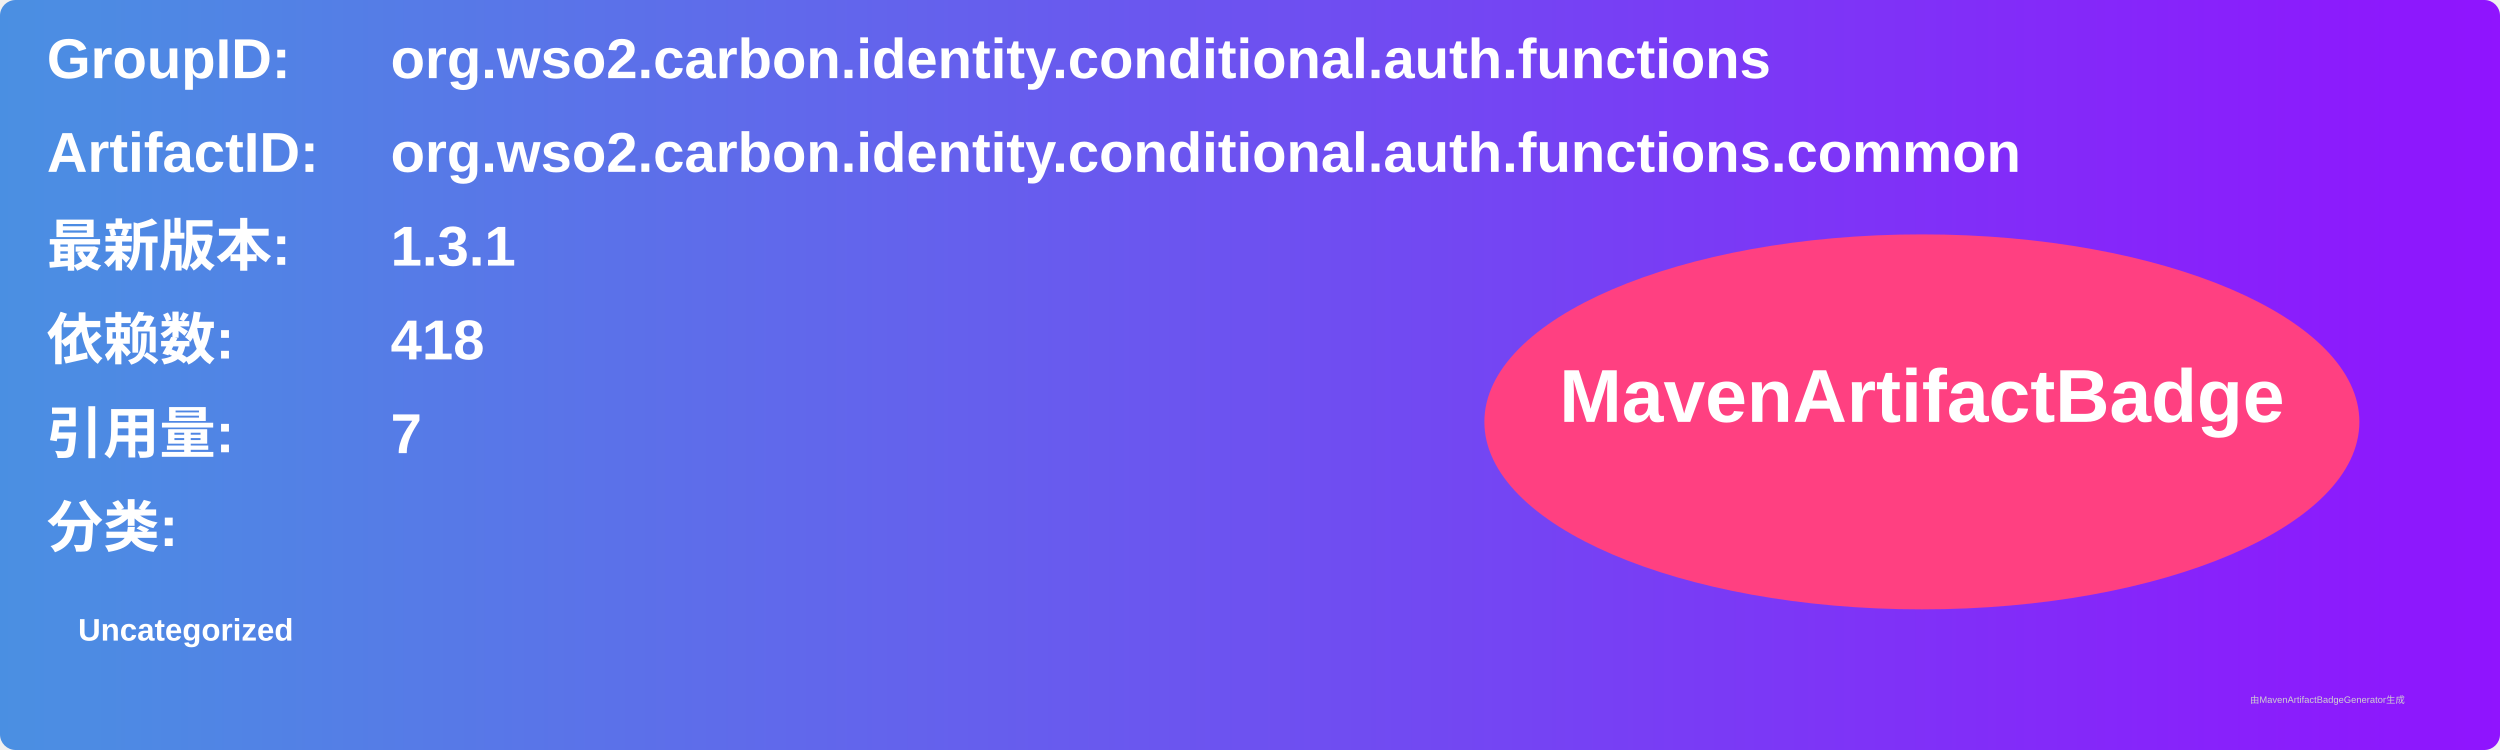
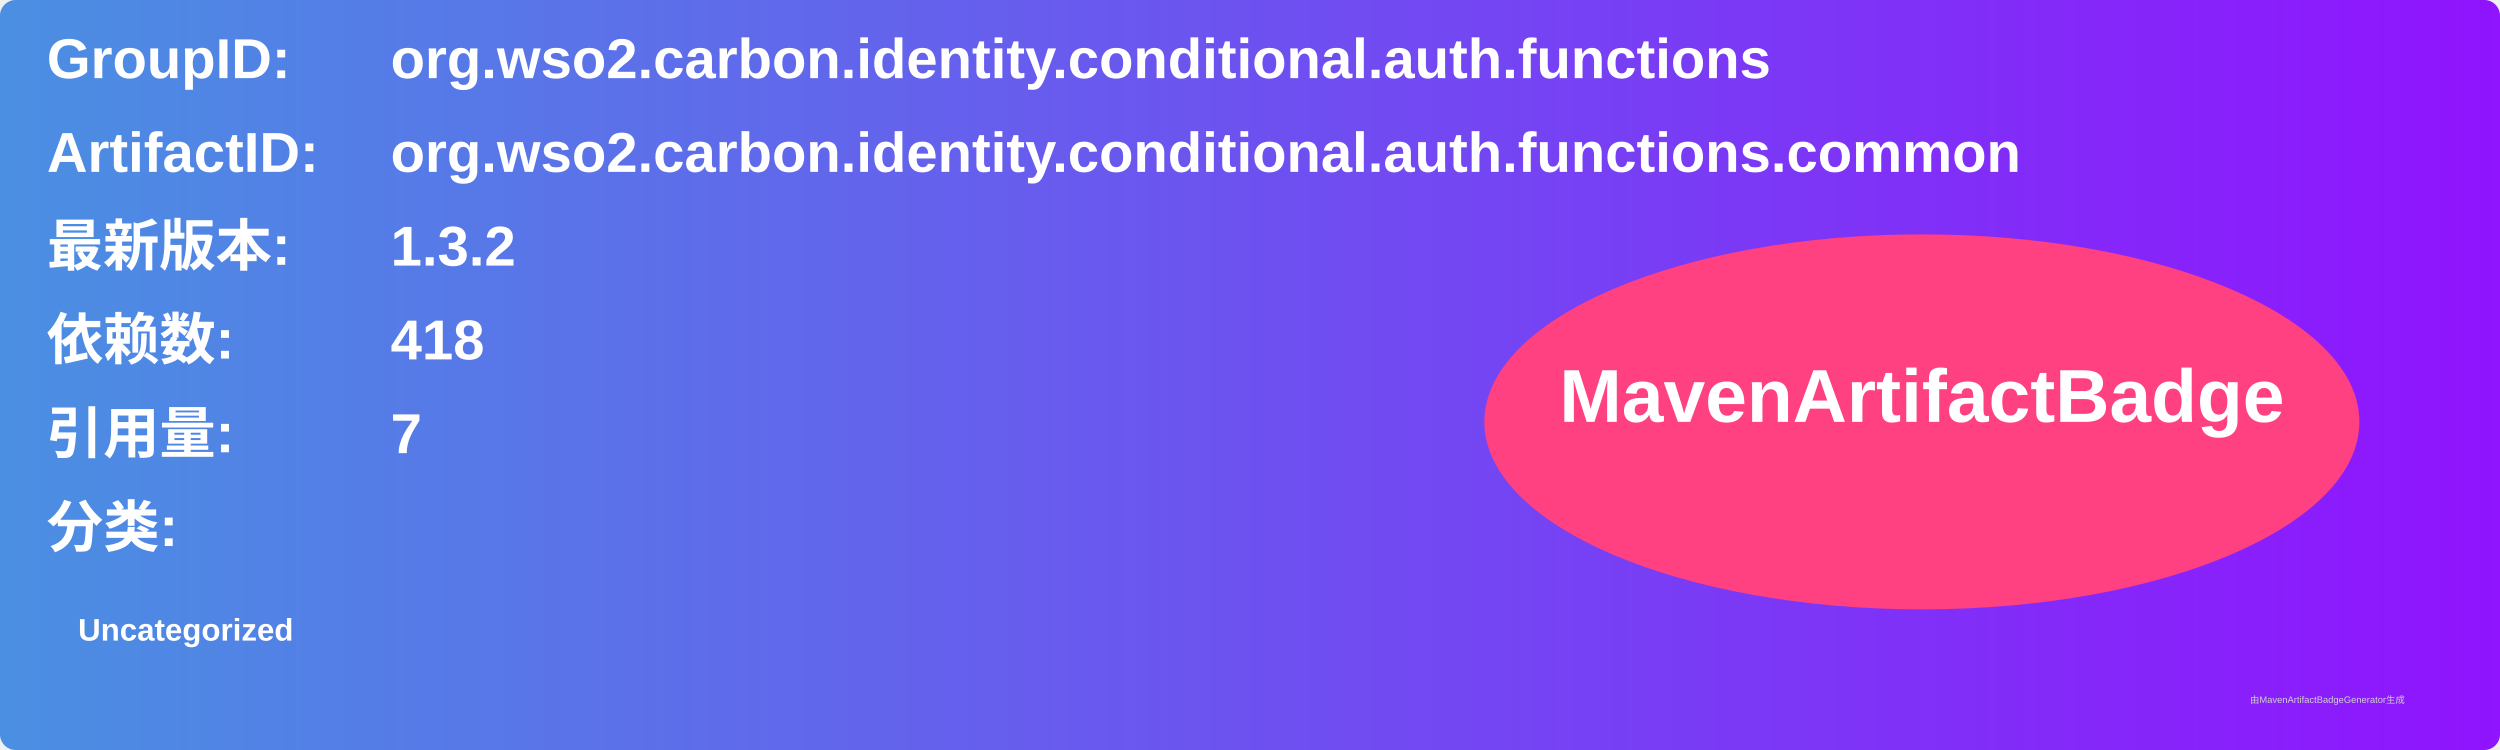
<svg xmlns="http://www.w3.org/2000/svg" width="800" height="240" viewBox="0 0 800 240">
  <linearGradient id="grad" x1="0%" y1="0%" x2="100%" y2="0%">
    <stop offset="0%" stop-color="#4a90e2" />
    <stop offset="100%" stop-color="#9013fe" />
  </linearGradient>
  <rect width="100%" height="100%" rx="5" ry="5" fill="url(#grad)" />
  <g transform="translate(15, 15)">
    <text x="0" y="10" font-family="Arial" font-size="18" fill="white" font-weight="bold" width="260">GroupID:</text>
    <text x="110" y="10" font-family="Arial" font-size="18" fill="white" font-weight="bold" width="460">org.wso2.carbon.identity.conditional.auth.functions</text>
    <text x="0" y="40" font-family="Arial" font-size="18" fill="white" font-weight="bold" width="260">ArtifactID:</text>
    <text x="110" y="40" font-family="Arial" font-size="18" fill="white" font-weight="bold" width="460">org.wso2.carbon.identity.conditional.auth.functions.common</text>
    <text x="0" y="70" font-family="Arial" font-size="18" fill="white" font-weight="bold">最新版本:</text>
    <text x="110" y="70" font-family="Arial" font-size="18" fill="white" font-weight="bold">
-       <tspan font-weight="bold">1.3.1</tspan>
+       <tspan font-weight="bold">1.3.2</tspan>
    </text>
    <text x="0" y="100" font-family="Arial" font-size="18" fill="white" font-weight="bold">依赖数: </text>
    <text x="110" y="100" font-family="Arial" font-size="18" fill="white">
      <tspan font-weight="bold">418</tspan>
    </text>
    <text x="0" y="130" font-family="Arial" font-size="18" fill="white" font-weight="bold">引用量: </text>
    <text x="110" y="130" font-family="Arial" font-size="18" fill="white">
      <tspan font-weight="bold">7</tspan>
    </text>
    <text x="0" y="160" font-family="Arial" font-size="18" fill="white" font-weight="bold">分类:</text>
    <text x="10" y="190" font-family="Arial" font-size="10" fill="white">
      <tspan font-weight="bold">Uncategorized</tspan>
    </text>
    <ellipse cx="600" cy="120" rx="140" ry="60" fill="#ff4081" />
    <text x="600" y="120" text-anchor="middle" font-family="Arial" font-size="24" fill="white" font-weight="bold">MavenArtifactBadge</text>
  </g>
  <text x="720" y="225" font-family="Arial" font-size="3" fill="#d0d0d0">由MavenArtifactBadgeGenerator生成</text>
</svg>
